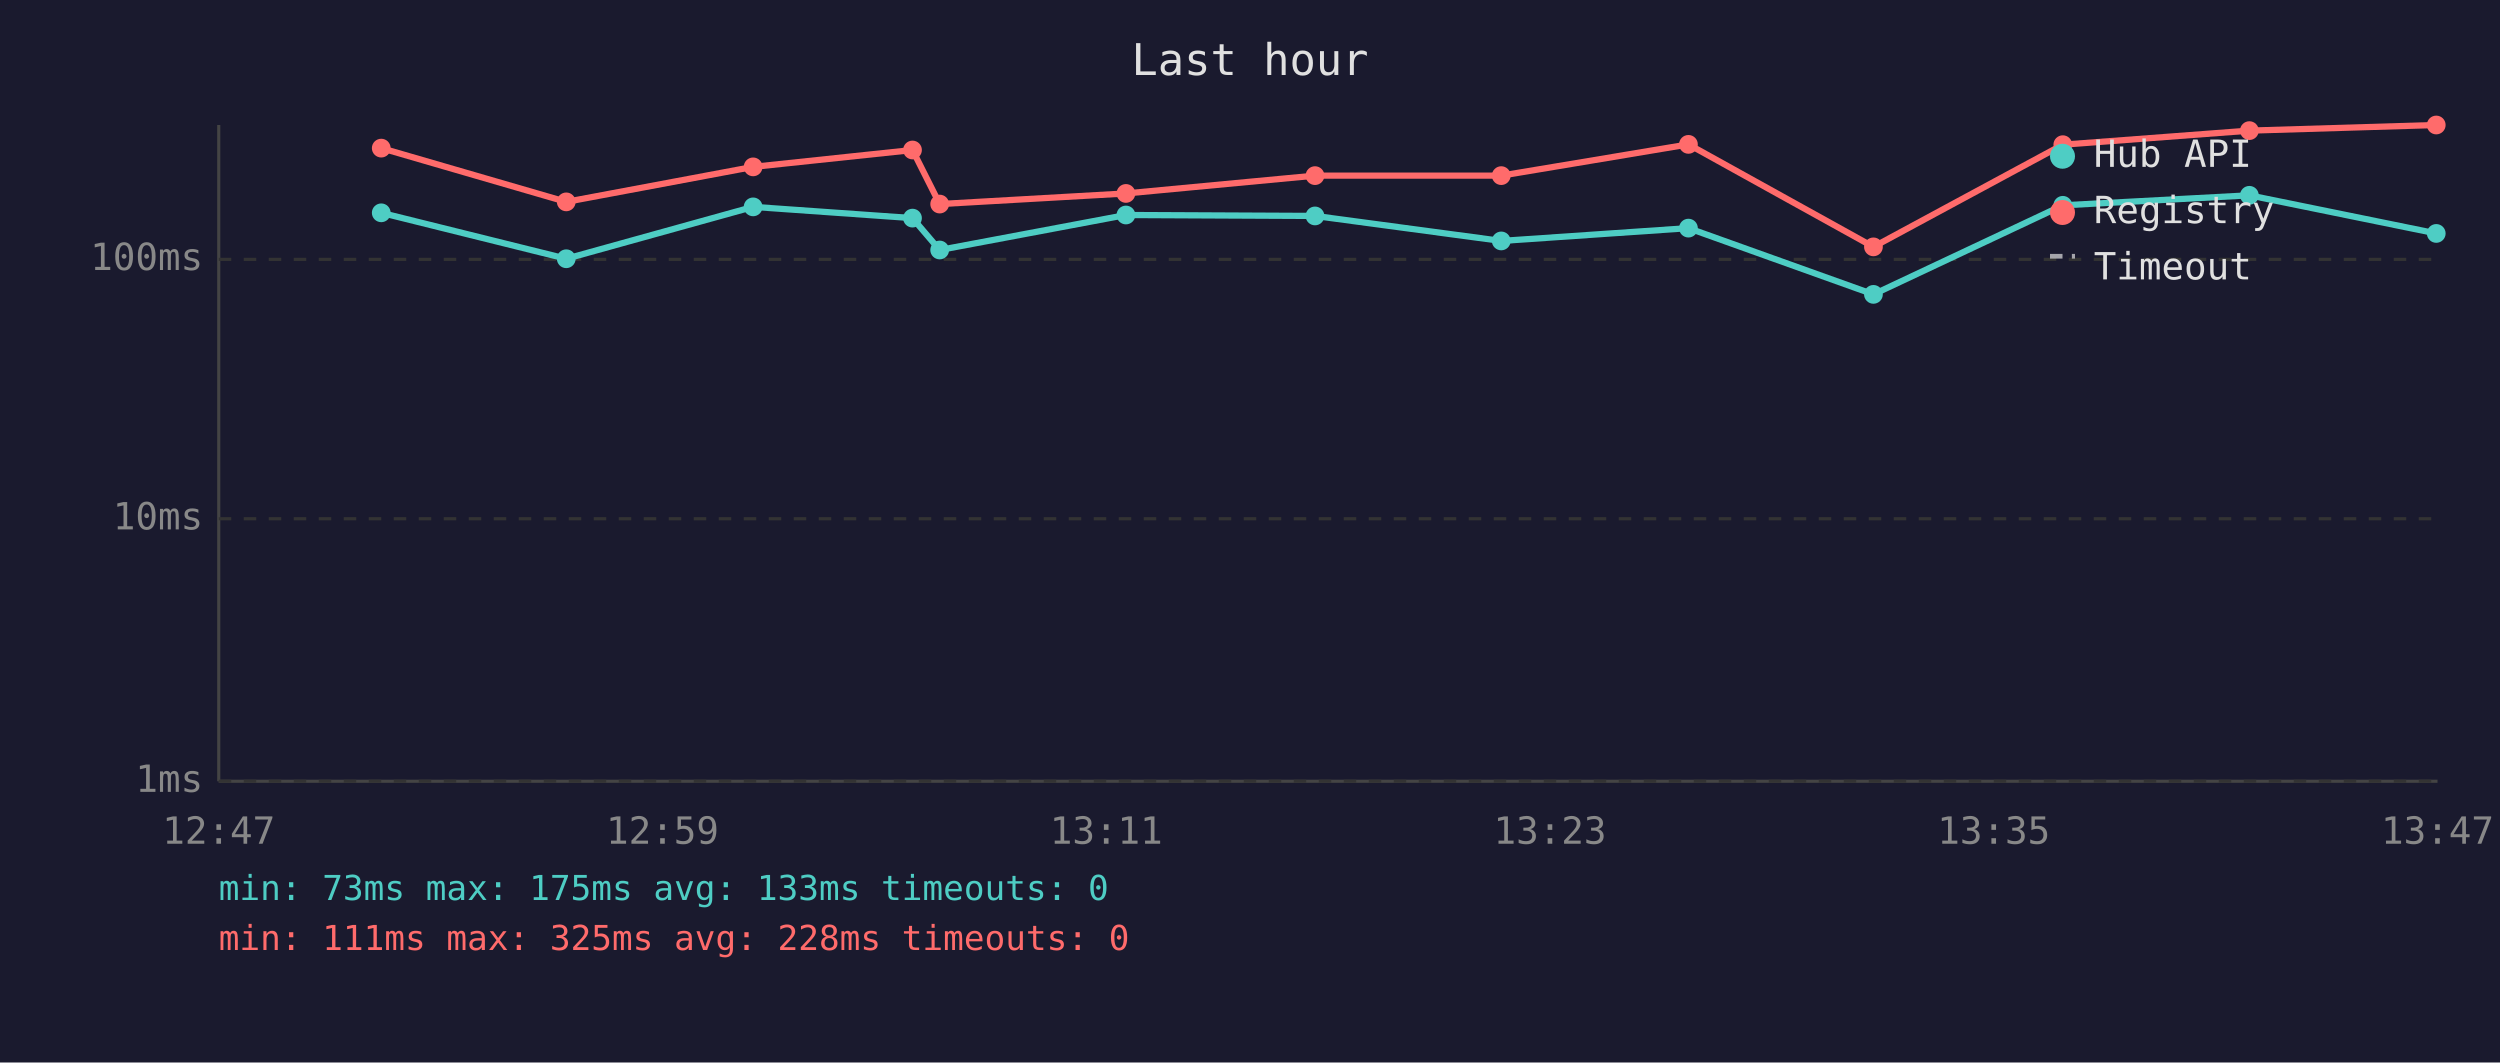
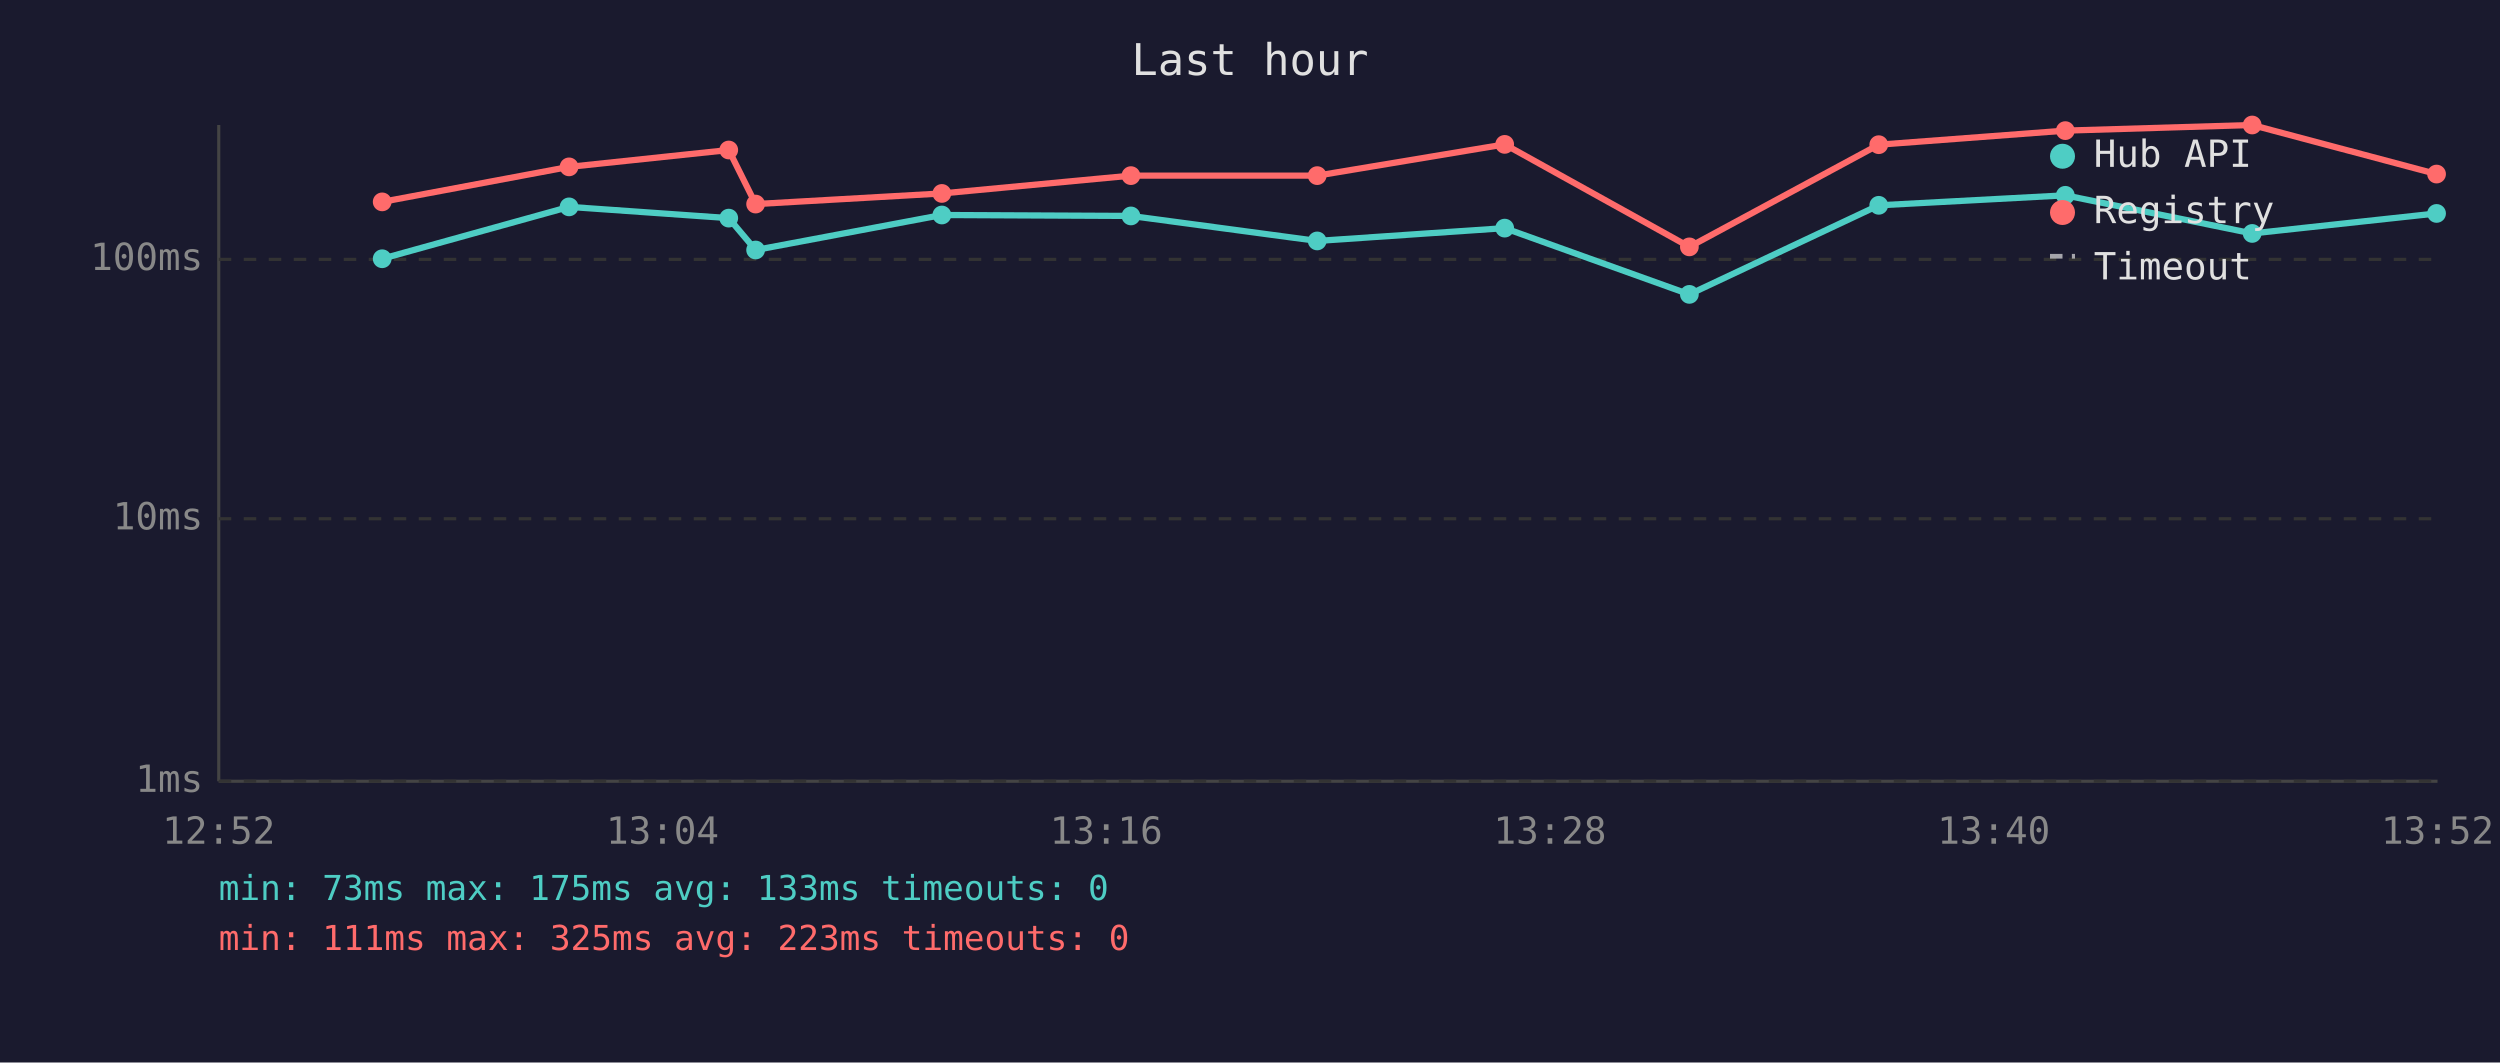
<svg xmlns="http://www.w3.org/2000/svg" viewBox="0 0 800 340" font-family="monospace" font-size="12">
  <rect width="800" height="340" fill="#1a1a2e" />
  <text x="400" y="24" fill="#e0e0e0" font-size="14" text-anchor="middle">Last hour</text>
  <line x1="70" y1="40" x2="70" y2="250" stroke="#444" stroke-width="1" />
  <line x1="70" y1="250" x2="780" y2="250" stroke="#444" stroke-width="1" />
  <line x1="70" y1="250" x2="780" y2="250" stroke="#333" stroke-width="1" stroke-dasharray="4" />
  <text x="65" y="250" fill="#888" text-anchor="end" dominant-baseline="middle">1ms</text>
  <line x1="70" y1="166" x2="780" y2="166" stroke="#333" stroke-width="1" stroke-dasharray="4" />
  <text x="65" y="166" fill="#888" text-anchor="end" dominant-baseline="middle">10ms</text>
  <line x1="70" y1="83" x2="780" y2="83" stroke="#333" stroke-width="1" stroke-dasharray="4" />
  <text x="65" y="83" fill="#888" text-anchor="end" dominant-baseline="middle">100ms</text>
-   <text x="70" y="270" fill="#888" text-anchor="middle">12:47</text>
-   <text x="212" y="270" fill="#888" text-anchor="middle">12:59</text>
-   <text x="354" y="270" fill="#888" text-anchor="middle">13:11</text>
-   <text x="496" y="270" fill="#888" text-anchor="middle">13:23</text>
-   <text x="638" y="270" fill="#888" text-anchor="middle">13:35</text>
-   <text x="780" y="270" fill="#888" text-anchor="middle">13:47</text>
-   <polyline points="122.0,68.1 181.2,82.8 241.0,66.2 292.0,69.8 300.7,80.0 360.3,68.8 420.8,69.1 480.4,77.1 540.3,73.0 599.5,94.2 660.1,65.7 719.8,62.5 779.6,74.7" fill="none" stroke="#4ecdc4" stroke-width="2" opacity="1" />
-   <circle cx="122.0" cy="68.1" r="3" fill="#4ecdc4" />
-   <circle cx="181.2" cy="82.8" r="3" fill="#4ecdc4" />
-   <circle cx="241.0" cy="66.2" r="3" fill="#4ecdc4" />
-   <circle cx="292.0" cy="69.8" r="3" fill="#4ecdc4" />
-   <circle cx="300.7" cy="80.0" r="3" fill="#4ecdc4" />
-   <circle cx="360.3" cy="68.8" r="3" fill="#4ecdc4" />
-   <circle cx="420.8" cy="69.1" r="3" fill="#4ecdc4" />
-   <circle cx="480.4" cy="77.1" r="3" fill="#4ecdc4" />
-   <circle cx="540.3" cy="73.0" r="3" fill="#4ecdc4" />
-   <circle cx="599.5" cy="94.2" r="3" fill="#4ecdc4" />
-   <circle cx="660.1" cy="65.7" r="3" fill="#4ecdc4" />
-   <circle cx="719.8" cy="62.5" r="3" fill="#4ecdc4" />
-   <circle cx="779.6" cy="74.7" r="3" fill="#4ecdc4" />
-   <polyline points="122.0,47.4 181.2,64.6 241.0,53.4 292.0,48.0 300.7,65.3 360.3,61.9 420.8,56.2 480.4,56.2 540.3,46.2 599.5,79.0 660.1,46.3 719.8,41.8 779.6,40.0" fill="none" stroke="#ff6b6b" stroke-width="2" opacity="1" />
-   <circle cx="122.0" cy="47.4" r="3" fill="#ff6b6b" />
-   <circle cx="181.2" cy="64.6" r="3" fill="#ff6b6b" />
-   <circle cx="241.0" cy="53.4" r="3" fill="#ff6b6b" />
-   <circle cx="292.0" cy="48.0" r="3" fill="#ff6b6b" />
-   <circle cx="300.7" cy="65.3" r="3" fill="#ff6b6b" />
-   <circle cx="360.3" cy="61.9" r="3" fill="#ff6b6b" />
-   <circle cx="420.8" cy="56.2" r="3" fill="#ff6b6b" />
-   <circle cx="480.4" cy="56.2" r="3" fill="#ff6b6b" />
-   <circle cx="540.3" cy="46.2" r="3" fill="#ff6b6b" />
-   <circle cx="599.5" cy="79.0" r="3" fill="#ff6b6b" />
-   <circle cx="660.1" cy="46.3" r="3" fill="#ff6b6b" />
-   <circle cx="719.8" cy="41.8" r="3" fill="#ff6b6b" />
-   <circle cx="779.6" cy="40.0" r="3" fill="#ff6b6b" />
+   <text x="70" y="270" fill="#888" text-anchor="middle">12:52</text>
+   <text x="212" y="270" fill="#888" text-anchor="middle">13:04</text>
+   <text x="354" y="270" fill="#888" text-anchor="middle">13:16</text>
+   <text x="496" y="270" fill="#888" text-anchor="middle">13:28</text>
+   <text x="638" y="270" fill="#888" text-anchor="middle">13:40</text>
+   <text x="780" y="270" fill="#888" text-anchor="middle">13:52</text>
+   <polyline points="122.3,82.8 182.1,66.2 233.2,69.8 241.8,80.0 301.4,68.8 361.9,69.1 421.5,77.1 481.5,73.0 540.6,94.2 601.2,65.7 660.9,62.5 720.7,74.7 779.7,68.3" fill="none" stroke="#4ecdc4" stroke-width="2" opacity="1" />
+   <circle cx="122.3" cy="82.8" r="3" fill="#4ecdc4" />
+   <circle cx="182.1" cy="66.2" r="3" fill="#4ecdc4" />
+   <circle cx="233.2" cy="69.8" r="3" fill="#4ecdc4" />
+   <circle cx="241.8" cy="80.0" r="3" fill="#4ecdc4" />
+   <circle cx="301.4" cy="68.8" r="3" fill="#4ecdc4" />
+   <circle cx="361.9" cy="69.1" r="3" fill="#4ecdc4" />
+   <circle cx="421.5" cy="77.1" r="3" fill="#4ecdc4" />
+   <circle cx="481.5" cy="73.0" r="3" fill="#4ecdc4" />
+   <circle cx="540.6" cy="94.2" r="3" fill="#4ecdc4" />
+   <circle cx="601.2" cy="65.7" r="3" fill="#4ecdc4" />
+   <circle cx="660.9" cy="62.5" r="3" fill="#4ecdc4" />
+   <circle cx="720.7" cy="74.7" r="3" fill="#4ecdc4" />
+   <circle cx="779.7" cy="68.3" r="3" fill="#4ecdc4" />
+   <polyline points="122.3,64.6 182.1,53.4 233.2,48.0 241.8,65.3 301.4,61.9 361.9,56.2 421.5,56.2 481.5,46.2 540.6,79.0 601.2,46.3 660.9,41.8 720.7,40.0 779.7,55.7" fill="none" stroke="#ff6b6b" stroke-width="2" opacity="1" />
+   <circle cx="122.3" cy="64.6" r="3" fill="#ff6b6b" />
+   <circle cx="182.1" cy="53.4" r="3" fill="#ff6b6b" />
+   <circle cx="233.2" cy="48.0" r="3" fill="#ff6b6b" />
+   <circle cx="241.8" cy="65.3" r="3" fill="#ff6b6b" />
+   <circle cx="301.4" cy="61.9" r="3" fill="#ff6b6b" />
+   <circle cx="361.9" cy="56.2" r="3" fill="#ff6b6b" />
+   <circle cx="421.5" cy="56.2" r="3" fill="#ff6b6b" />
+   <circle cx="481.5" cy="46.2" r="3" fill="#ff6b6b" />
+   <circle cx="540.6" cy="79.0" r="3" fill="#ff6b6b" />
+   <circle cx="601.2" cy="46.3" r="3" fill="#ff6b6b" />
+   <circle cx="660.9" cy="41.8" r="3" fill="#ff6b6b" />
+   <circle cx="720.7" cy="40.0" r="3" fill="#ff6b6b" />
+   <circle cx="779.7" cy="55.7" r="3" fill="#ff6b6b" />
  <circle cx="660" cy="50" r="4" fill="#4ecdc4" />
  <text x="670" y="50" fill="#e0e0e0" dominant-baseline="middle">Hub API</text>
  <circle cx="660" cy="68" r="4" fill="#ff6b6b" />
  <text x="670" y="68" fill="#e0e0e0" dominant-baseline="middle">Registry</text>
  <line x1="656" y1="82" x2="664" y2="82" stroke="#e0e0e0" stroke-width="1.5" stroke-dasharray="4,3" opacity="0.7" />
  <text x="670" y="86" fill="#e0e0e0" dominant-baseline="middle">Timeout</text>
  <text x="70" y="288" fill="#4ecdc4" font-size="11">min: 73ms  max: 175ms  avg: 133ms  timeouts: 0</text>
-   <text x="70" y="304" fill="#ff6b6b" font-size="11">min: 111ms  max: 325ms  avg: 228ms  timeouts: 0</text>
+   <text x="70" y="304" fill="#ff6b6b" font-size="11">min: 111ms  max: 325ms  avg: 223ms  timeouts: 0</text>
</svg>
